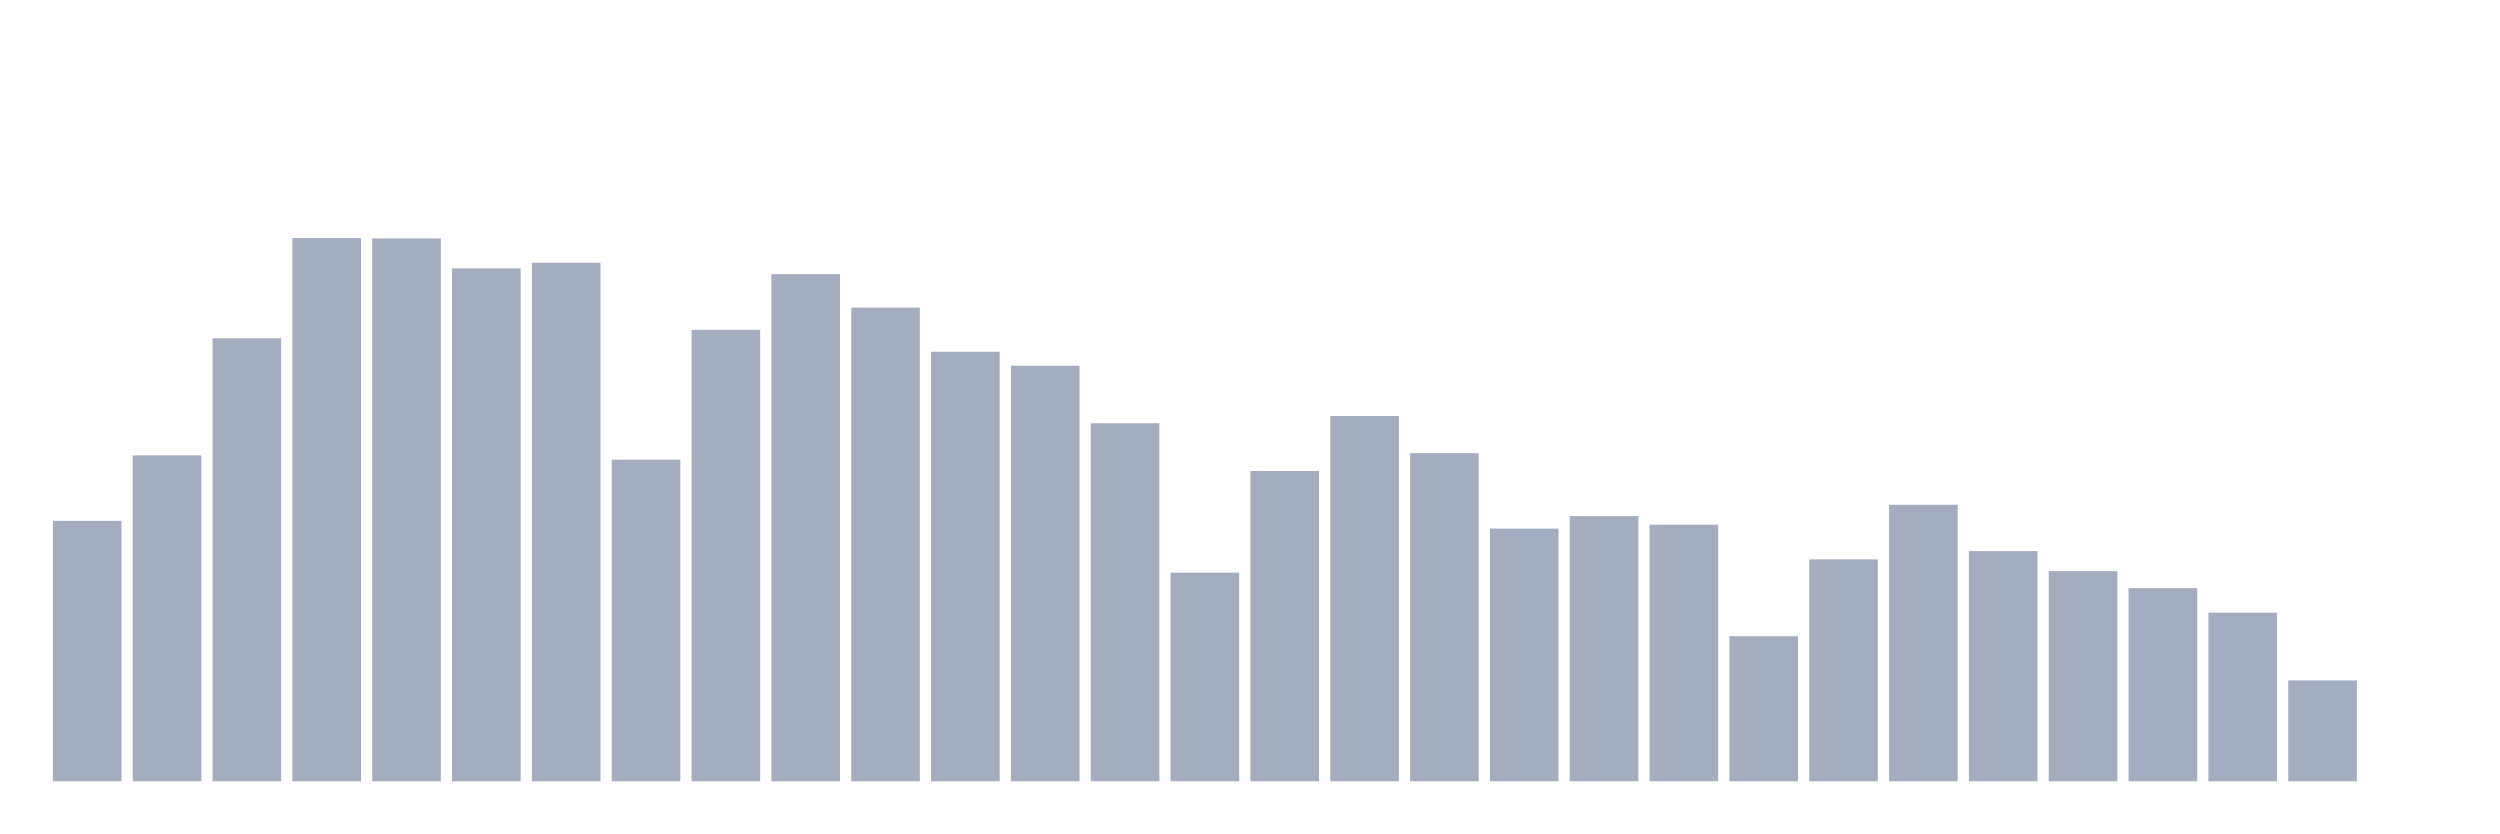
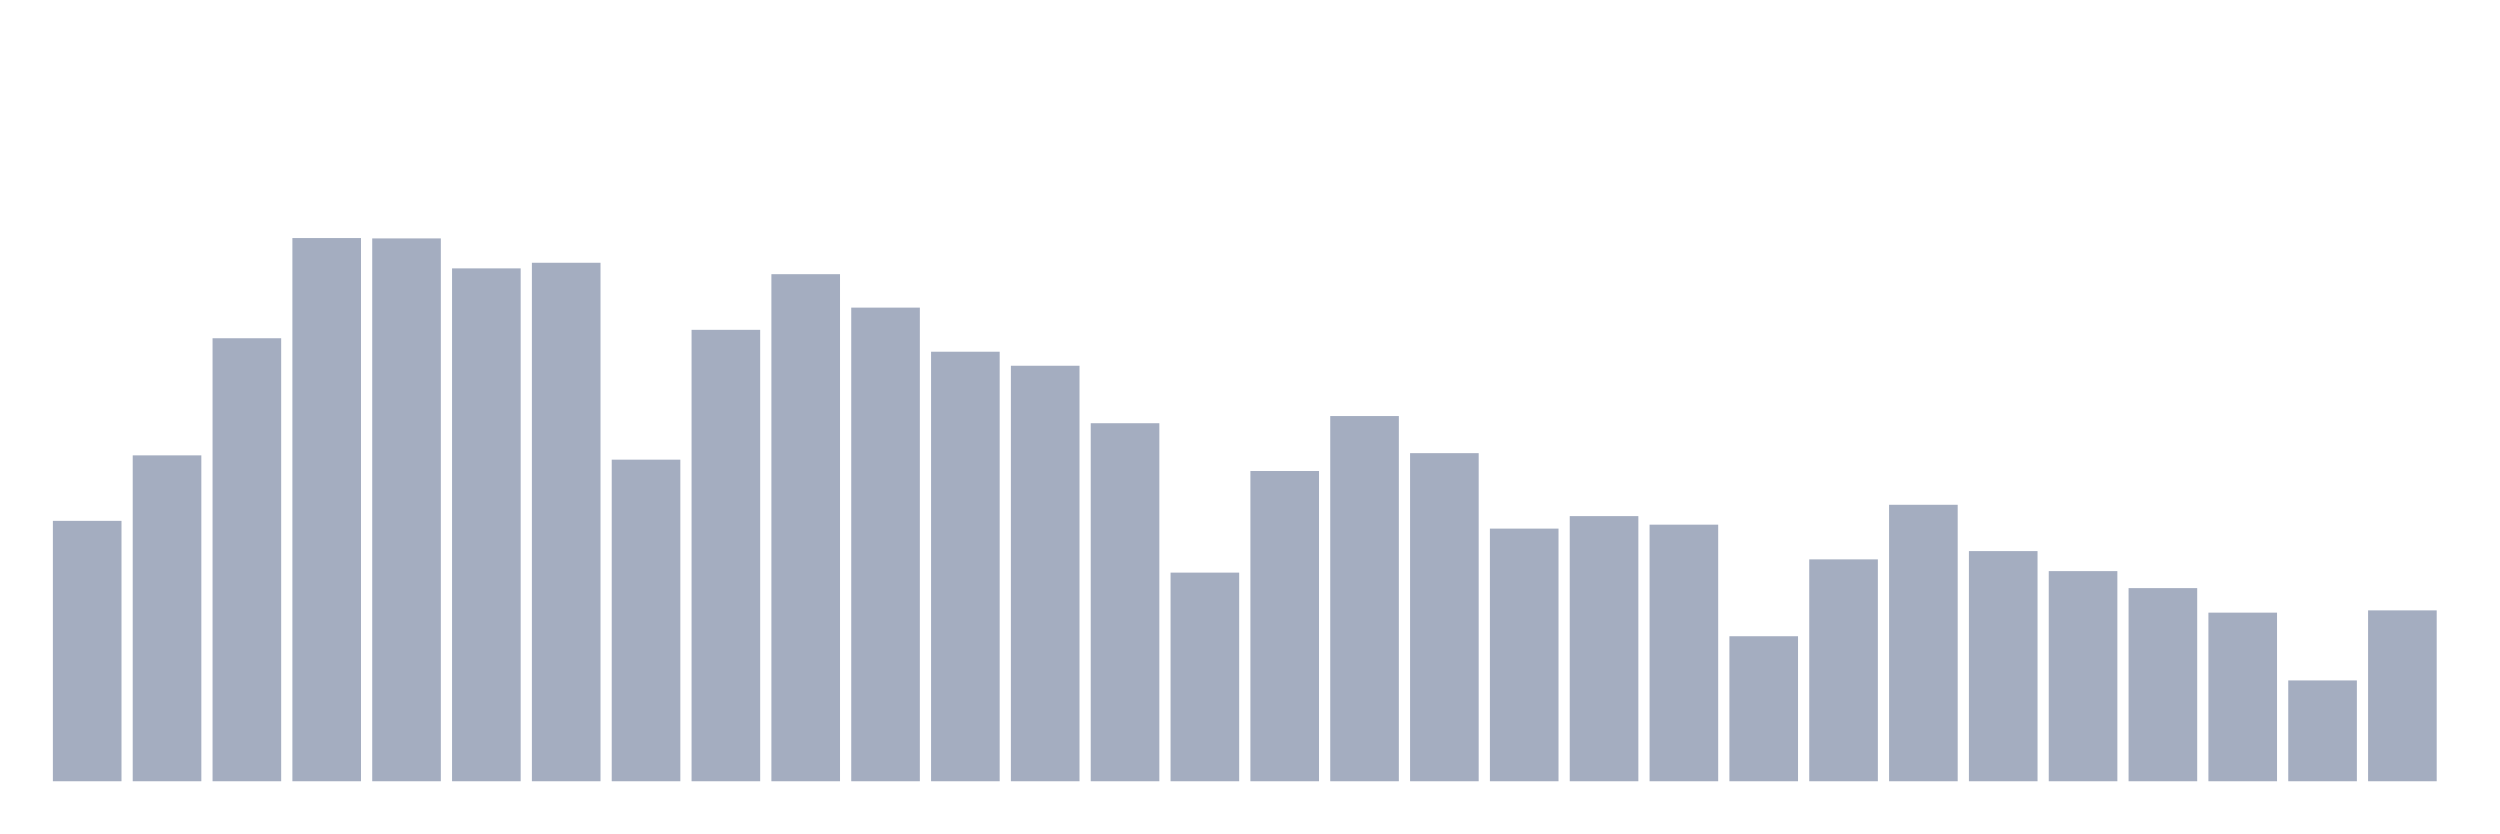
<svg xmlns="http://www.w3.org/2000/svg" viewBox="0 0 480 160">
  <g transform="translate(10,10)">
    <rect class="bar" x="0.153" width="13.175" y="90.004" height="49.996" fill="rgb(164,173,192)" />
    <rect class="bar" x="15.482" width="13.175" y="77.43" height="62.57" fill="rgb(164,173,192)" />
    <rect class="bar" x="30.81" width="13.175" y="54.944" height="85.056" fill="rgb(164,173,192)" />
    <rect class="bar" x="46.138" width="13.175" y="35.706" height="104.294" fill="rgb(164,173,192)" />
    <rect class="bar" x="61.466" width="13.175" y="35.774" height="104.226" fill="rgb(164,173,192)" />
    <rect class="bar" x="76.794" width="13.175" y="41.529" height="98.471" fill="rgb(164,173,192)" />
    <rect class="bar" x="92.123" width="13.175" y="40.45" height="99.55" fill="rgb(164,173,192)" />
    <rect class="bar" x="107.451" width="13.175" y="78.255" height="61.745" fill="rgb(164,173,192)" />
    <rect class="bar" x="122.779" width="13.175" y="53.329" height="86.671" fill="rgb(164,173,192)" />
    <rect class="bar" x="138.107" width="13.175" y="42.643" height="97.357" fill="rgb(164,173,192)" />
    <rect class="bar" x="153.436" width="13.175" y="49.062" height="90.938" fill="rgb(164,173,192)" />
    <rect class="bar" x="168.764" width="13.175" y="57.529" height="82.471" fill="rgb(164,173,192)" />
    <rect class="bar" x="184.092" width="13.175" y="60.224" height="79.776" fill="rgb(164,173,192)" />
    <rect class="bar" x="199.42" width="13.175" y="71.258" height="68.742" fill="rgb(164,173,192)" />
    <rect class="bar" x="214.748" width="13.175" y="99.942" height="40.058" fill="rgb(164,173,192)" />
    <rect class="bar" x="230.077" width="13.175" y="80.431" height="59.569" fill="rgb(164,173,192)" />
    <rect class="bar" x="245.405" width="13.175" y="69.881" height="70.119" fill="rgb(164,173,192)" />
    <rect class="bar" x="260.733" width="13.175" y="77.005" height="62.995" fill="rgb(164,173,192)" />
    <rect class="bar" x="276.061" width="13.175" y="91.492" height="48.508" fill="rgb(164,173,192)" />
    <rect class="bar" x="291.39" width="13.175" y="89.094" height="50.906" fill="rgb(164,173,192)" />
    <rect class="bar" x="306.718" width="13.175" y="90.735" height="49.265" fill="rgb(164,173,192)" />
    <rect class="bar" x="322.046" width="13.175" y="112.158" height="27.842" fill="rgb(164,173,192)" />
    <rect class="bar" x="337.374" width="13.175" y="97.4" height="42.6" fill="rgb(164,173,192)" />
    <rect class="bar" x="352.702" width="13.175" y="86.918" height="53.082" fill="rgb(164,173,192)" />
    <rect class="bar" x="368.031" width="13.175" y="95.81" height="44.19" fill="rgb(164,173,192)" />
    <rect class="bar" x="383.359" width="13.175" y="99.653" height="40.347" fill="rgb(164,173,192)" />
    <rect class="bar" x="398.687" width="13.175" y="102.917" height="37.083" fill="rgb(164,173,192)" />
    <rect class="bar" x="414.015" width="13.175" y="107.627" height="32.373" fill="rgb(164,173,192)" />
    <rect class="bar" x="429.344" width="13.175" y="120.643" height="19.357" fill="rgb(164,173,192)" />
-     <rect class="bar" x="444.672" width="13.175" y="140" height="0" fill="rgb(164,173,192)" />
+     <rect class="bar" x="444.672" width="13.175" y="107.193" height="32.807" fill="rgb(164,173,192)" />
  </g>
</svg>
